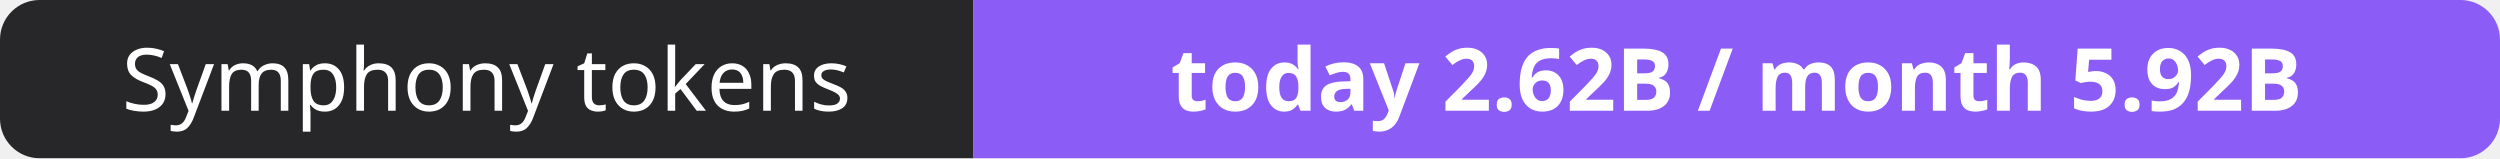
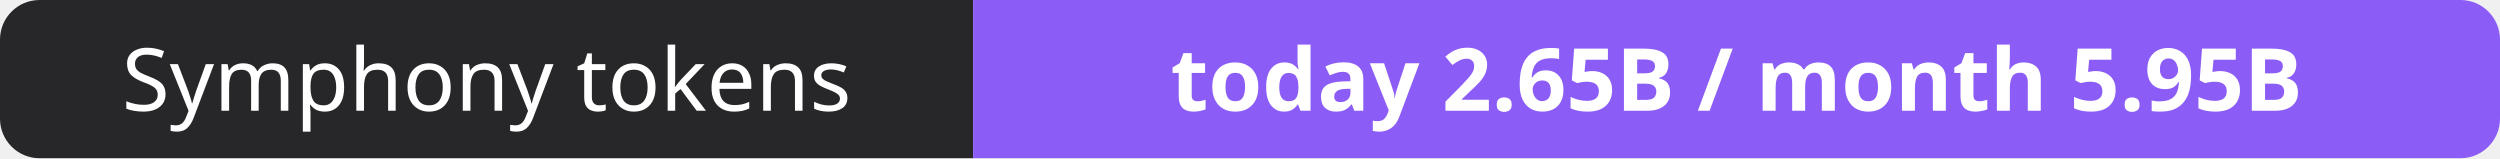
- <svg xmlns="http://www.w3.org/2000/svg" width="316" height="20" role="img" aria-label="Symphony tokens: today 2.62B / month 5.92B">
+ <svg xmlns="http://www.w3.org/2000/svg" width="316" height="20" role="img" aria-label="Symphony tokens: today 2.65B / month 5.95B">
  <clipPath id="r">
    <rect width="316" height="20" rx="5" fill="#fff" />
  </clipPath>
  <g clip-path="url(#r)">
    <rect width="123" height="20" fill="#27272a" />
    <rect x="123" width="193" height="20" fill="#8b5cf6" />
  </g>
  <g fill="#fff" text-anchor="middle" font-family="Verdana,Geneva,sans-serif" font-size="11">
    <text x="61.5" y="14">Symphony tokens</text>
-     <text x="219.5" y="14" font-weight="700">today 2.62B / month 5.92B</text>
+     <text x="219.5" y="14" font-weight="700">today 2.65B / month 5.95B</text>
  </g>
</svg>
